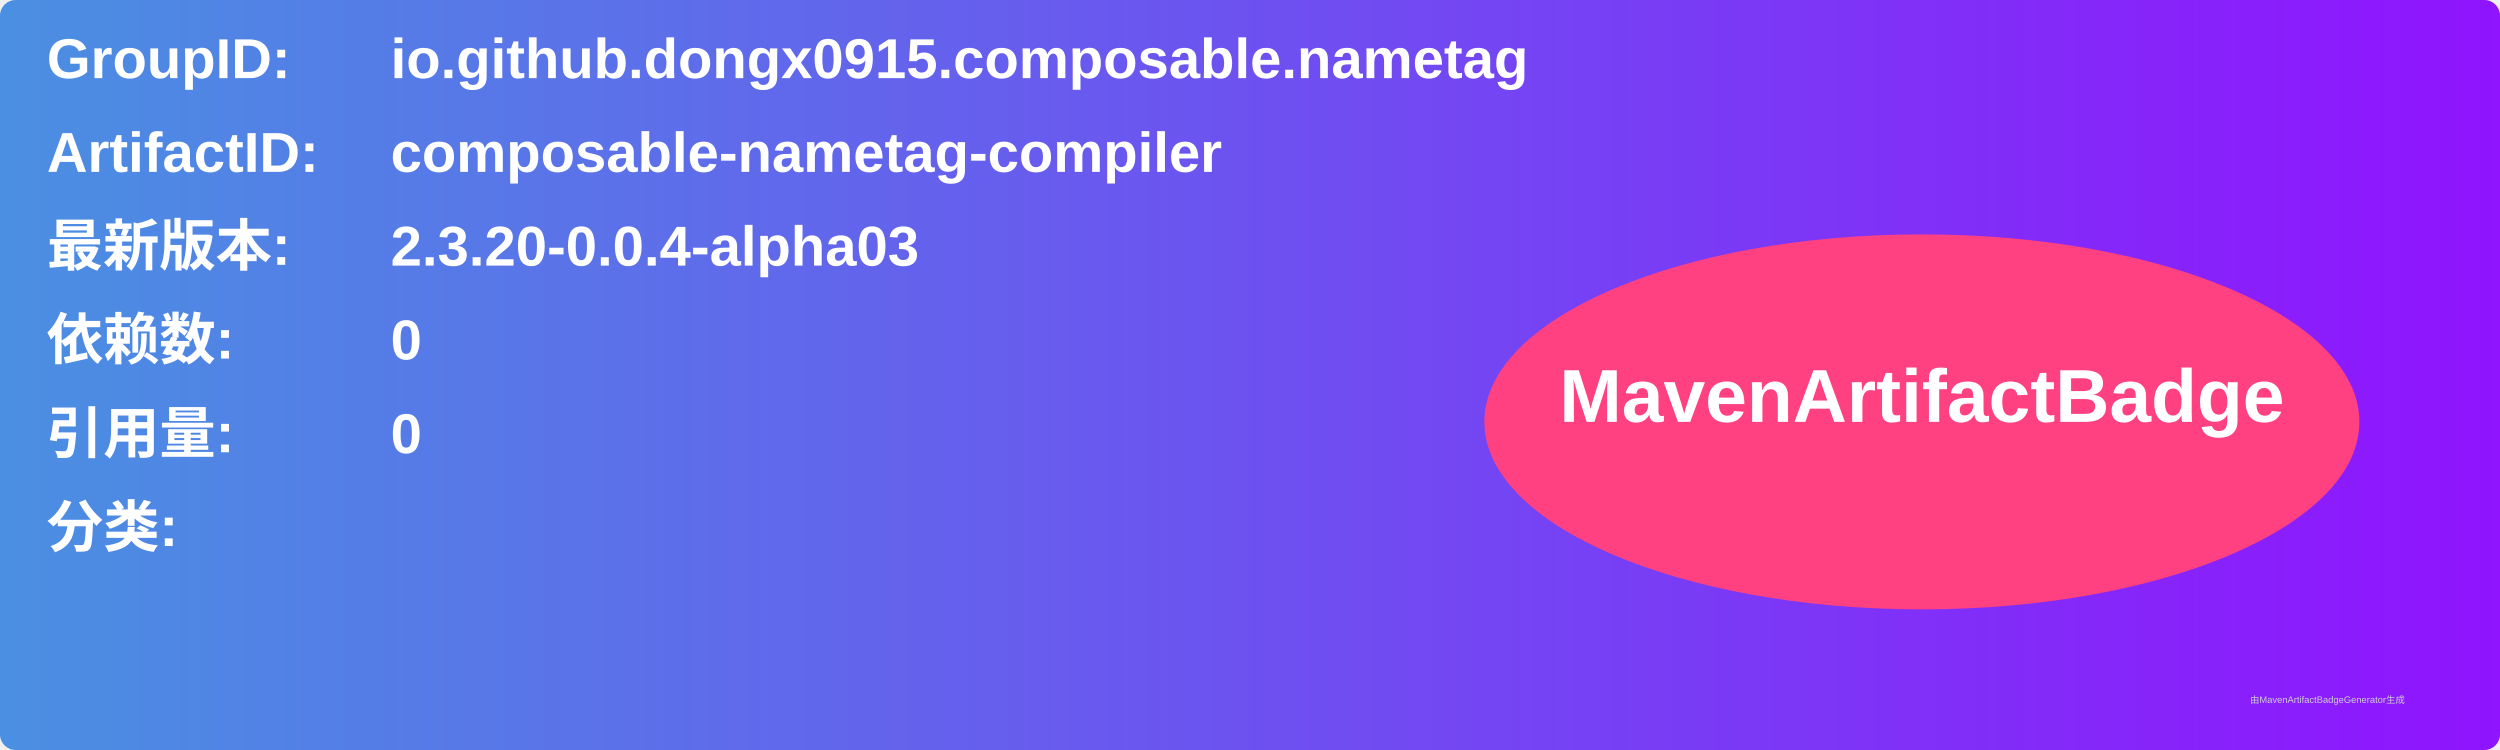
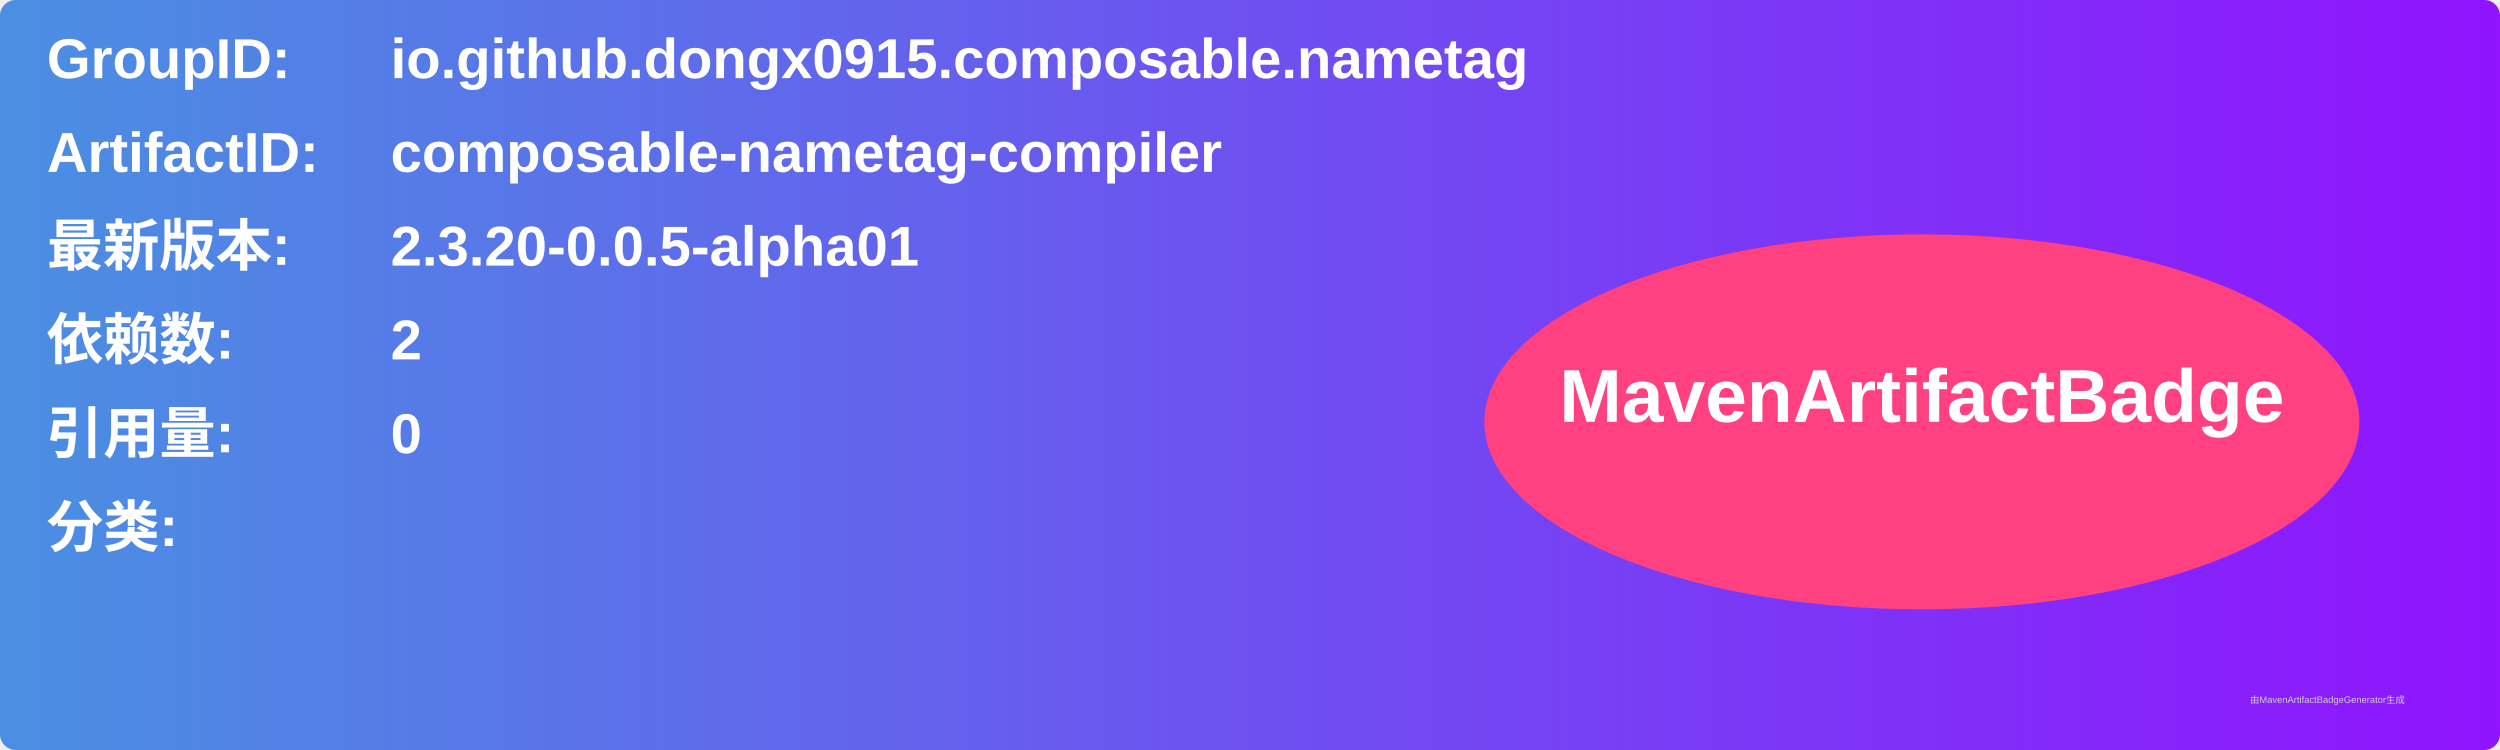
<svg xmlns="http://www.w3.org/2000/svg" width="800" height="240" viewBox="0 0 800 240">
  <linearGradient id="grad" x1="0%" y1="0%" x2="100%" y2="0%">
    <stop offset="0%" stop-color="#4a90e2" />
    <stop offset="100%" stop-color="#9013fe" />
  </linearGradient>
  <rect width="100%" height="100%" rx="5" ry="5" fill="url(#grad)" />
  <g transform="translate(15, 15)">
    <text x="0" y="10" font-family="Arial" font-size="18" fill="white" font-weight="bold" width="260">GroupID:</text>
    <text x="110" y="10" font-family="Arial" font-size="18" fill="white" font-weight="bold" width="460">io.github.dongx0915.composable.nametag</text>
    <text x="0" y="40" font-family="Arial" font-size="18" fill="white" font-weight="bold" width="260">ArtifactID:</text>
    <text x="110" y="40" font-family="Arial" font-size="18" fill="white" font-weight="bold" width="460">composable-nametag-compiler</text>
    <text x="0" y="70" font-family="Arial" font-size="18" fill="white" font-weight="bold">最新版本:</text>
    <text x="110" y="70" font-family="Arial" font-size="18" fill="white" font-weight="bold">
-       <tspan font-weight="bold">2.3.20-0.0.4-alpha03</tspan>
+       <tspan font-weight="bold">2.3.20-0.0.5-alpha01</tspan>
    </text>
    <text x="0" y="100" font-family="Arial" font-size="18" fill="white" font-weight="bold">依赖数: </text>
    <text x="110" y="100" font-family="Arial" font-size="18" fill="white">
-       <tspan font-weight="bold">0</tspan>
+       <tspan font-weight="bold">2</tspan>
    </text>
    <text x="0" y="130" font-family="Arial" font-size="18" fill="white" font-weight="bold">引用量: </text>
    <text x="110" y="130" font-family="Arial" font-size="18" fill="white">
      <tspan font-weight="bold">0</tspan>
    </text>
    <text x="0" y="160" font-family="Arial" font-size="18" fill="white" font-weight="bold">分类:</text>
    <text x="10" y="190" font-family="Arial" font-size="10" fill="white">
      <tspan font-weight="bold" />
    </text>
    <ellipse cx="600" cy="120" rx="140" ry="60" fill="#ff4081" />
    <text x="600" y="120" text-anchor="middle" font-family="Arial" font-size="24" fill="white" font-weight="bold">MavenArtifactBadge</text>
  </g>
  <text x="720" y="225" font-family="Arial" font-size="3" fill="#d0d0d0">由MavenArtifactBadgeGenerator生成</text>
</svg>
